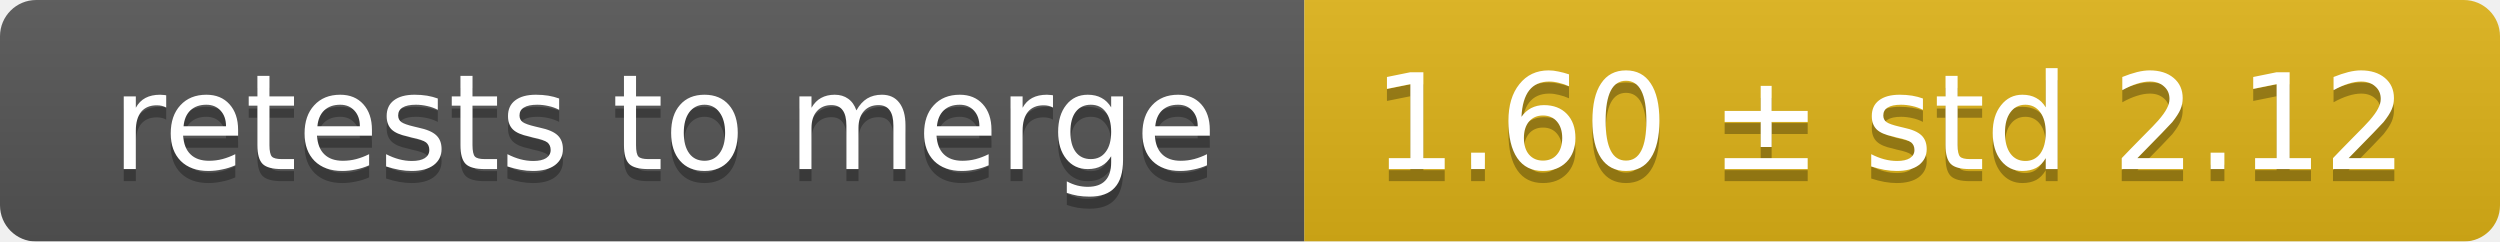
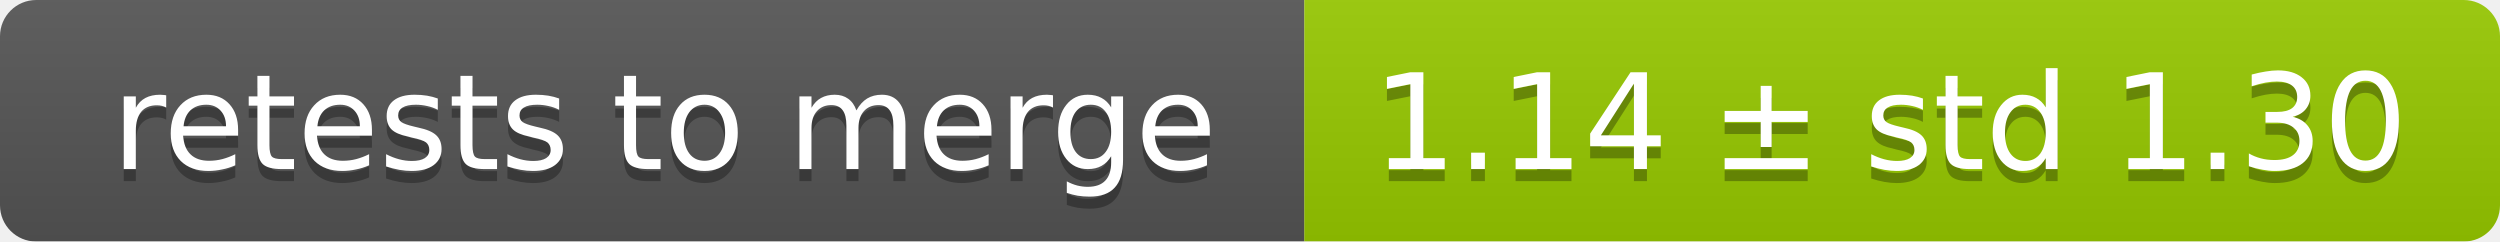
<svg xmlns="http://www.w3.org/2000/svg" width="207" height="20">
  <linearGradient id="smooth" x2="0" y2="100%">
    <stop offset="0" stop-color="#bbb" stop-opacity=".1" />
    <stop offset="1" stop-opacity=".1" />
  </linearGradient>
  <mask id="round">
    <rect width="207" height="20" rx="3" fill="#fff" />
  </mask>
  <g mask="url(#round)">
    <rect width="108" height="20" fill="#555" />
-     <rect x="108" width="99" height="20" fill="#dfb317" />
+     <rect x="108" width="99" height="20" fill="#97ca00" />
    <rect width="207" height="20" fill="url(#smooth)" />
  </g>
  <g fill="#fff" text-anchor="middle" font-family="DejaVu Sans,Verdana,Geneva,sans-serif" font-size="11">
    <text x="55" y="15" fill="#010101" fill-opacity=".3">retests to merge</text>
    <text x="55" y="14">retests to merge</text>
-     <text x="156.5" y="15" fill="#010101" fill-opacity=".3">1.60 ± std 2.12</text>
-     <text x="156.5" y="14">1.60 ± std 2.12</text>
+     <text x="156.5" y="15" fill="#010101" fill-opacity=".3">1.14 ± std 1.30</text>
+     <text x="156.5" y="14">1.14 ± std 1.30</text>
  </g>
</svg>
